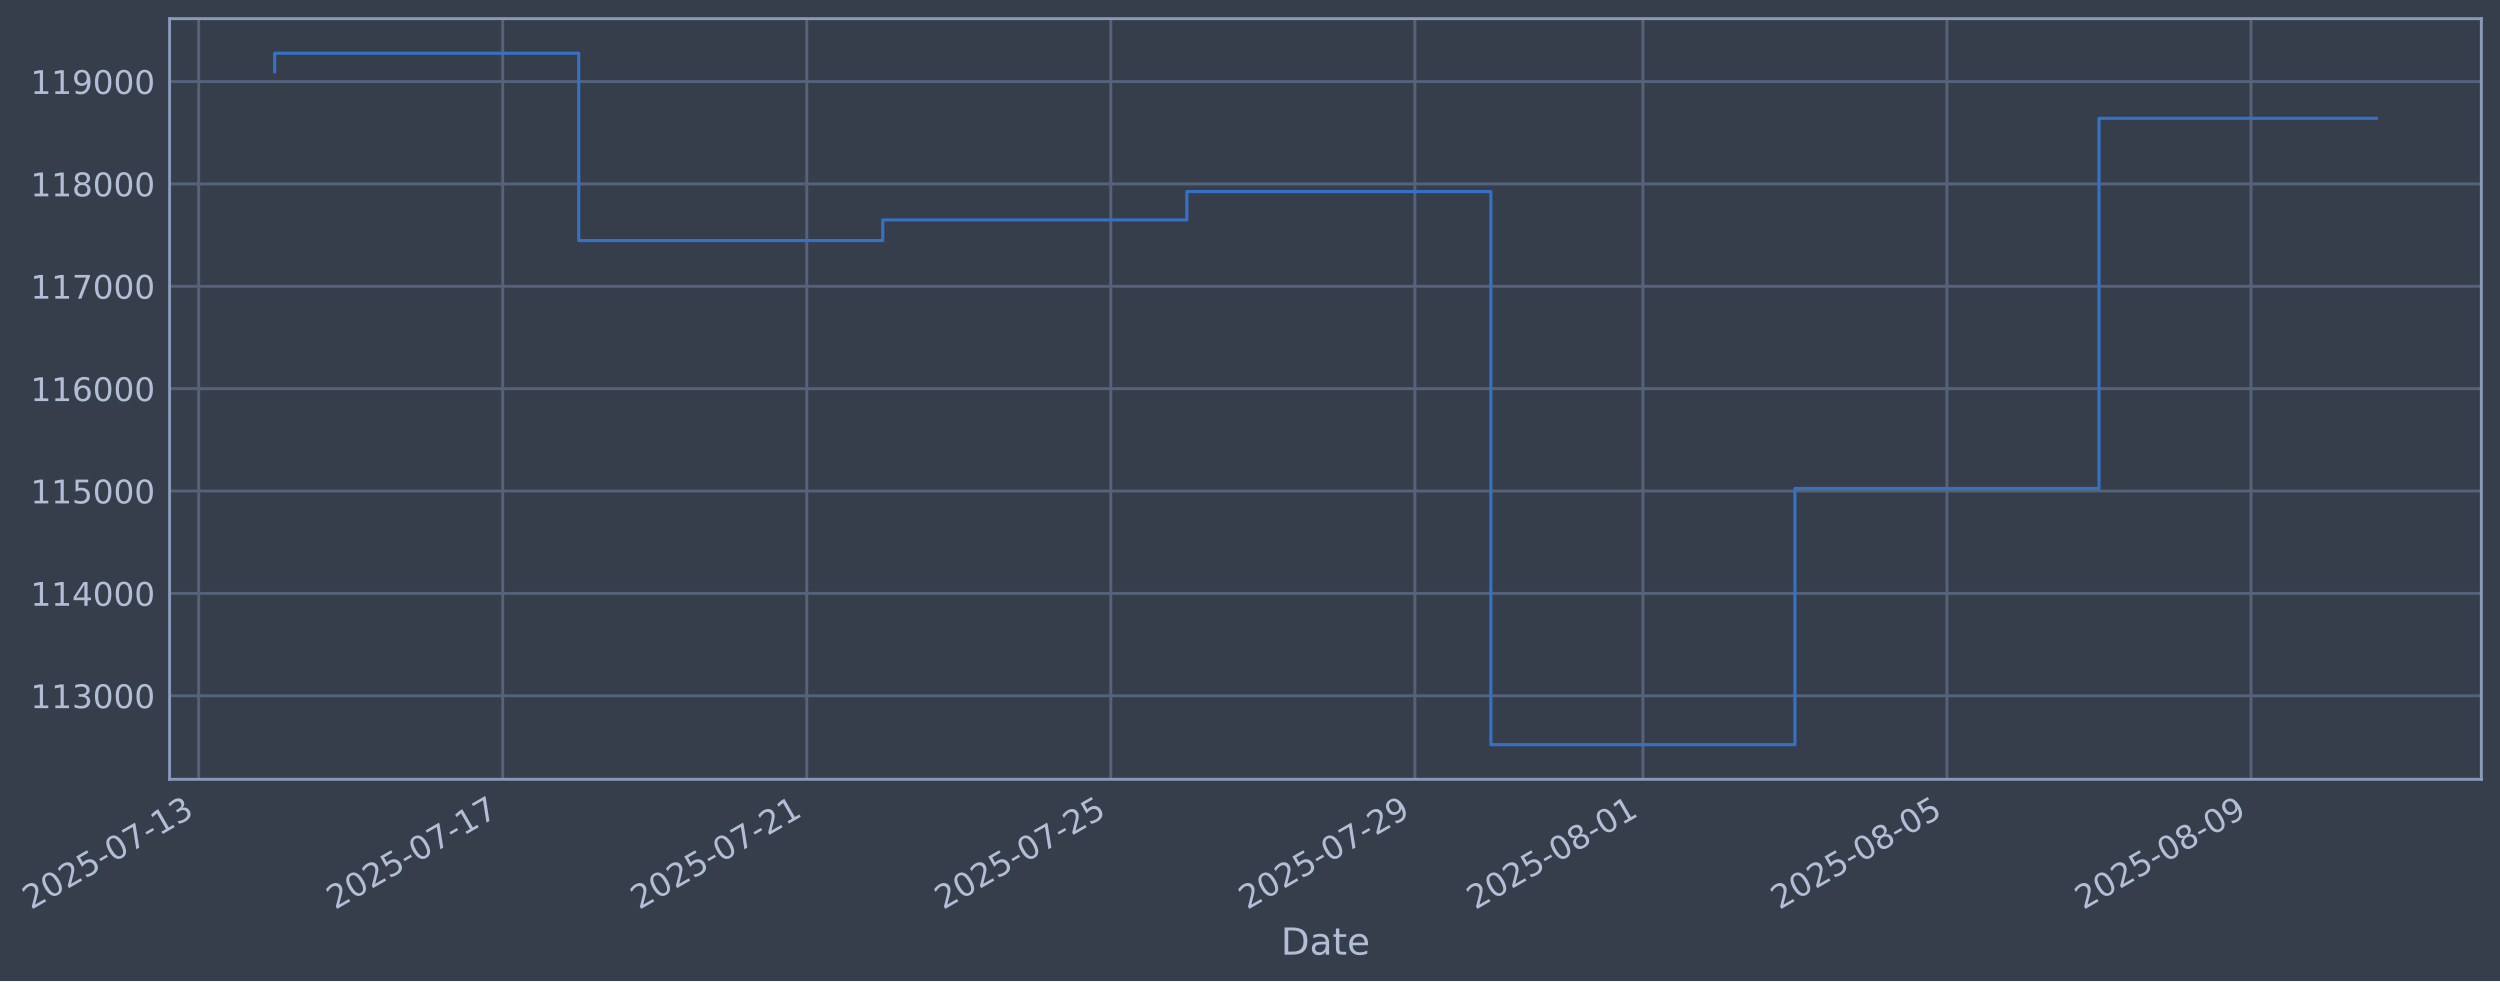
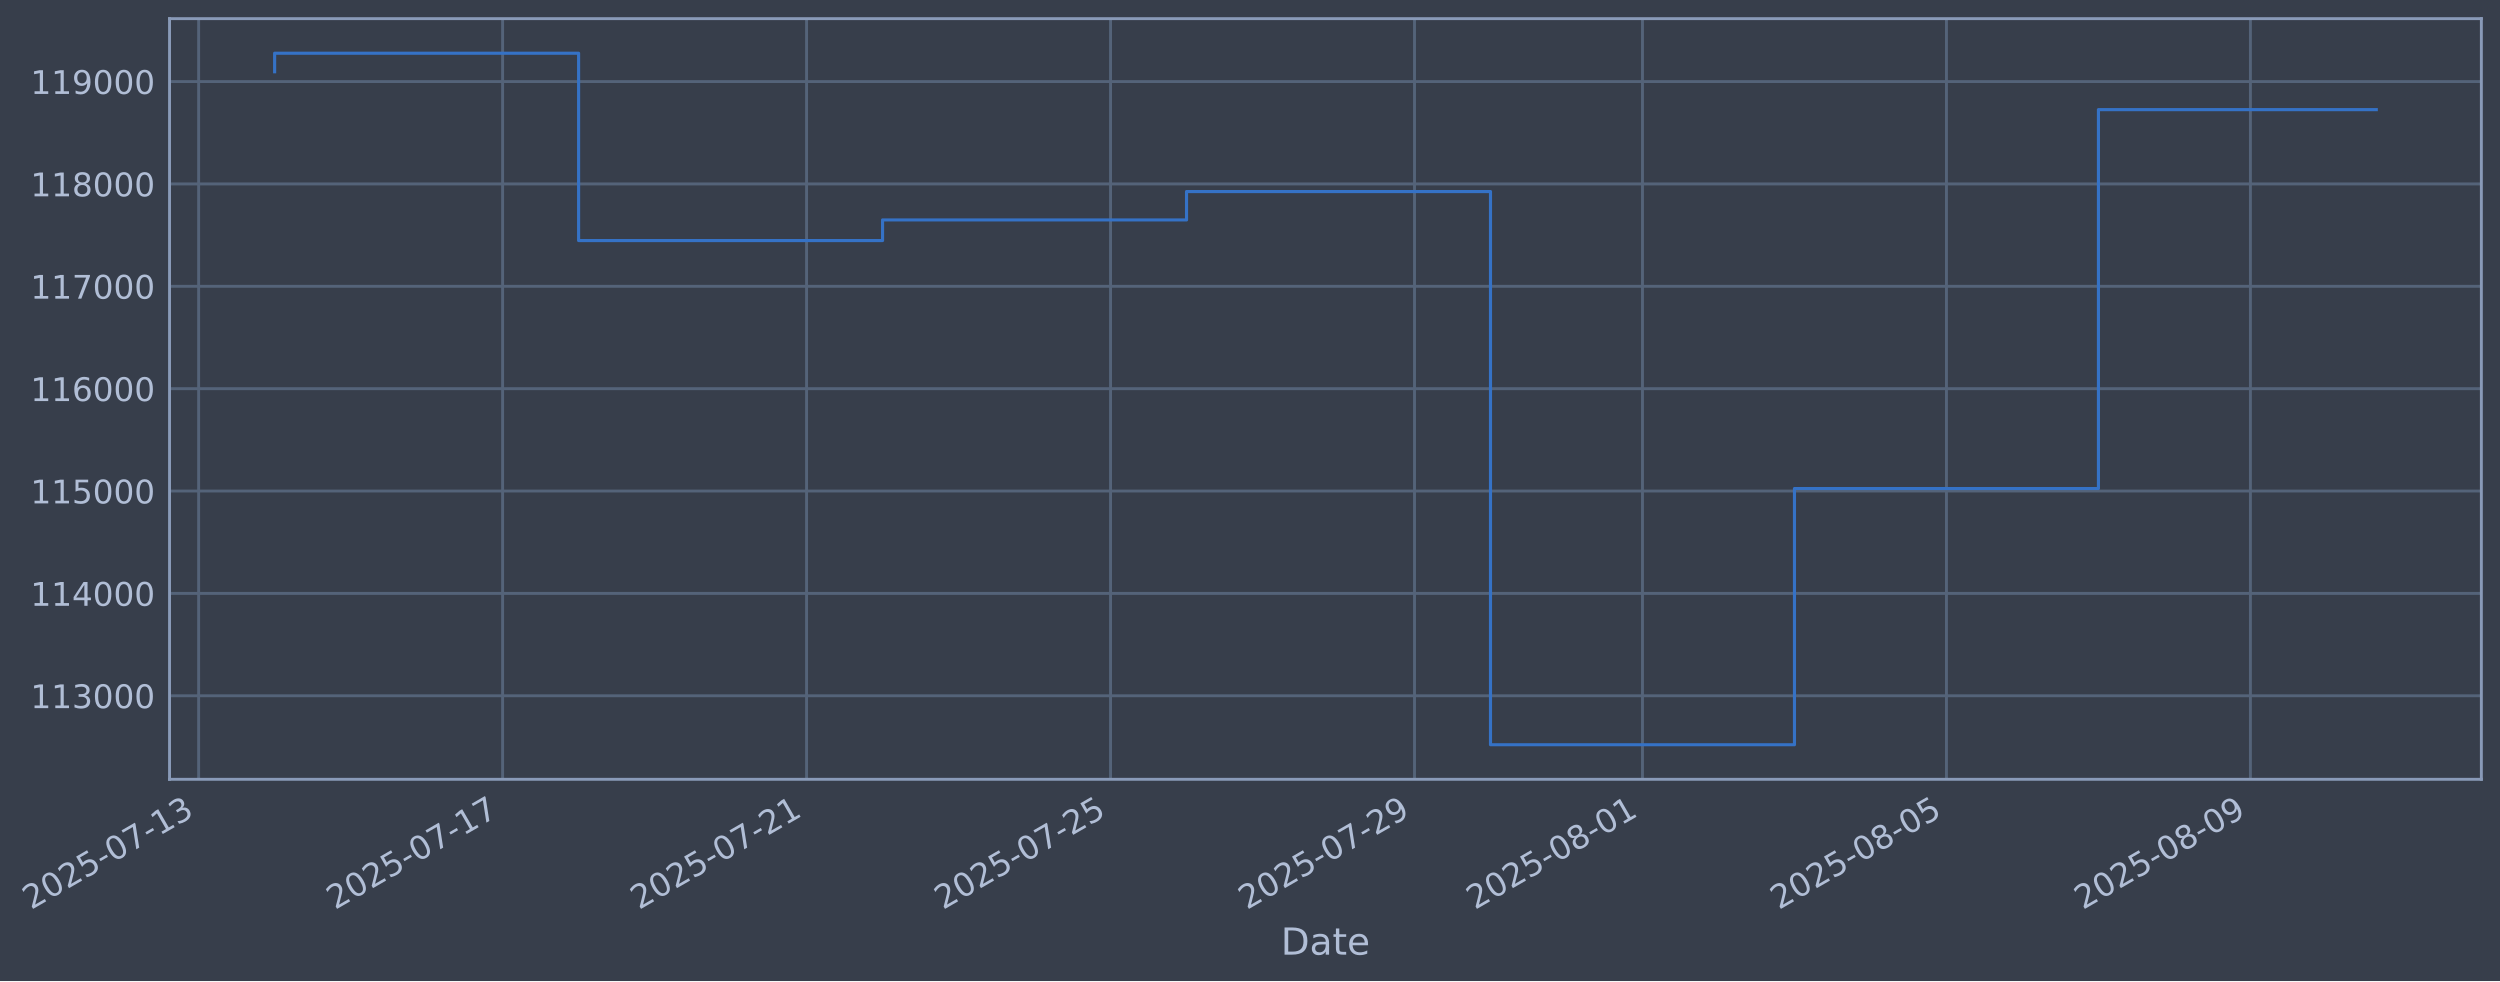
- <svg xmlns="http://www.w3.org/2000/svg" xmlns:xlink="http://www.w3.org/1999/xlink" width="965.487pt" height="378.87pt" viewBox="0 0 965.487 378.87" version="1.1">
+ <svg xmlns="http://www.w3.org/2000/svg" xmlns:xlink="http://www.w3.org/1999/xlink" width="965.478pt" height="378.87pt" viewBox="0 0 965.478 378.87" version="1.1">
  <defs>
    <style type="text/css">*{stroke-linejoin: round; stroke-linecap: butt}</style>
  </defs>
  <g id="figure_1">
    <g id="patch_1">
-       <path d="M 0 378.87  L 965.487 378.87  L 965.487 0  L 0 0  z " style="fill: #373e4b" />
+       <path d="M 0 378.87  L 965.478 378.87  L 965.478 0  L 0 0  z " style="fill: #373e4b" />
    </g>
    <g id="axes_1">
      <g id="patch_2">
-         <path d="M 65.487 300.96  L 958.287 300.96  L 958.287 7.2  L 65.487 7.2  z " style="fill: #373e4b" />
+         <path d="M 65.478 300.96  L 958.278 300.96  L 958.278 7.2  L 65.478 7.2  z " style="fill: #373e4b" />
      </g>
      <g id="matplotlib.axis_1">
        <g id="xtick_1">
          <g id="line2d_1">
-             <path d="M 76.713 300.96  L 76.713 7.2  " clip-path="url(#pedcb75d35b)" style="fill: none; stroke: #546379; stroke-width: 1.12; stroke-linecap: square" />
+             <path d="M 76.713 300.96  L 76.713 7.2  " clip-path="url(#p5ed352488b)" style="fill: none; stroke: #546379; stroke-width: 1.12; stroke-linecap: square" />
          </g>
          <g id="line2d_2" />
          <g id="text_1">
            <g style="fill: #b1bed6" transform="translate(11.98702 351.4642) rotate(-30) scale(0.126 -0.126)">
              <defs>
                <path id="DejaVuSans-32" d="M 1228 531  L 3431 531  L 3431 0  L 469 0  L 469 531  Q 828 903 1448 1529  Q 2069 2156 2228 2338  Q 2531 2678 2651 2914  Q 2772 3150 2772 3378  Q 2772 3750 2511 3984  Q 2250 4219 1831 4219  Q 1534 4219 1204 4116  Q 875 4013 500 3803  L 500 4441  Q 881 4594 1212 4672  Q 1544 4750 1819 4750  Q 2544 4750 2975 4387  Q 3406 4025 3406 3419  Q 3406 3131 3298 2873  Q 3191 2616 2906 2266  Q 2828 2175 2409 1742  Q 1991 1309 1228 531  z " transform="scale(0.015625)" />
                <path id="DejaVuSans-30" d="M 2034 4250  Q 1547 4250 1301 3770  Q 1056 3291 1056 2328  Q 1056 1369 1301 889  Q 1547 409 2034 409  Q 2525 409 2770 889  Q 3016 1369 3016 2328  Q 3016 3291 2770 3770  Q 2525 4250 2034 4250  z M 2034 4750  Q 2819 4750 3233 4129  Q 3647 3509 3647 2328  Q 3647 1150 3233 529  Q 2819 -91 2034 -91  Q 1250 -91 836 529  Q 422 1150 422 2328  Q 422 3509 836 4129  Q 1250 4750 2034 4750  z " transform="scale(0.015625)" />
                <path id="DejaVuSans-35" d="M 691 4666  L 3169 4666  L 3169 4134  L 1269 4134  L 1269 2991  Q 1406 3038 1543 3061  Q 1681 3084 1819 3084  Q 2600 3084 3056 2656  Q 3513 2228 3513 1497  Q 3513 744 3044 326  Q 2575 -91 1722 -91  Q 1428 -91 1123 -41  Q 819 9 494 109  L 494 744  Q 775 591 1075 516  Q 1375 441 1709 441  Q 2250 441 2565 725  Q 2881 1009 2881 1497  Q 2881 1984 2565 2268  Q 2250 2553 1709 2553  Q 1456 2553 1204 2497  Q 953 2441 691 2322  L 691 4666  z " transform="scale(0.015625)" />
                <path id="DejaVuSans-2d" d="M 313 2009  L 1997 2009  L 1997 1497  L 313 1497  L 313 2009  z " transform="scale(0.015625)" />
                <path id="DejaVuSans-37" d="M 525 4666  L 3525 4666  L 3525 4397  L 1831 0  L 1172 0  L 2766 4134  L 525 4134  L 525 4666  z " transform="scale(0.015625)" />
                <path id="DejaVuSans-31" d="M 794 531  L 1825 531  L 1825 4091  L 703 3866  L 703 4441  L 1819 4666  L 2450 4666  L 2450 531  L 3481 531  L 3481 0  L 794 0  L 794 531  z " transform="scale(0.015625)" />
                <path id="DejaVuSans-33" d="M 2597 2516  Q 3050 2419 3304 2112  Q 3559 1806 3559 1356  Q 3559 666 3084 287  Q 2609 -91 1734 -91  Q 1441 -91 1130 -33  Q 819 25 488 141  L 488 750  Q 750 597 1062 519  Q 1375 441 1716 441  Q 2309 441 2620 675  Q 2931 909 2931 1356  Q 2931 1769 2642 2001  Q 2353 2234 1838 2234  L 1294 2234  L 1294 2753  L 1863 2753  Q 2328 2753 2575 2939  Q 2822 3125 2822 3475  Q 2822 3834 2567 4026  Q 2313 4219 1838 4219  Q 1578 4219 1281 4162  Q 984 4106 628 3988  L 628 4550  Q 988 4650 1302 4700  Q 1616 4750 1894 4750  Q 2613 4750 3031 4423  Q 3450 4097 3450 3541  Q 3450 3153 3228 2886  Q 3006 2619 2597 2516  z " transform="scale(0.015625)" />
              </defs>
              <use xlink:href="#DejaVuSans-32" />
              <use xlink:href="#DejaVuSans-30" transform="translate(63.62305 0)" />
              <use xlink:href="#DejaVuSans-32" transform="translate(127.2461 0)" />
              <use xlink:href="#DejaVuSans-35" transform="translate(190.8691 0)" />
              <use xlink:href="#DejaVuSans-2d" transform="translate(254.4922 0)" />
              <use xlink:href="#DejaVuSans-30" transform="translate(290.5762 0)" />
              <use xlink:href="#DejaVuSans-37" transform="translate(354.1992 0)" />
              <use xlink:href="#DejaVuSans-2d" transform="translate(417.8223 0)" />
              <use xlink:href="#DejaVuSans-31" transform="translate(453.9062 0)" />
              <use xlink:href="#DejaVuSans-33" transform="translate(517.5293 0)" />
            </g>
          </g>
        </g>
        <g id="xtick_2">
          <g id="line2d_3">
-             <path d="M 194.137 300.96  L 194.137 7.2  " clip-path="url(#pedcb75d35b)" style="fill: none; stroke: #546379; stroke-width: 1.12; stroke-linecap: square" />
+             <path d="M 194.102 300.96  L 194.102 7.2  " clip-path="url(#p5ed352488b)" style="fill: none; stroke: #546379; stroke-width: 1.12; stroke-linecap: square" />
          </g>
          <g id="line2d_4" />
          <g id="text_2">
-             <g style="fill: #b1bed6" transform="translate(129.4119 351.4642) rotate(-30) scale(0.126 -0.126)">
+             <g style="fill: #b1bed6" transform="translate(129.3763 351.4642) rotate(-30) scale(0.126 -0.126)">
              <use xlink:href="#DejaVuSans-32" />
              <use xlink:href="#DejaVuSans-30" transform="translate(63.62305 0)" />
              <use xlink:href="#DejaVuSans-32" transform="translate(127.2461 0)" />
              <use xlink:href="#DejaVuSans-35" transform="translate(190.8691 0)" />
              <use xlink:href="#DejaVuSans-2d" transform="translate(254.4922 0)" />
              <use xlink:href="#DejaVuSans-30" transform="translate(290.5762 0)" />
              <use xlink:href="#DejaVuSans-37" transform="translate(354.1992 0)" />
              <use xlink:href="#DejaVuSans-2d" transform="translate(417.8223 0)" />
              <use xlink:href="#DejaVuSans-31" transform="translate(453.9062 0)" />
              <use xlink:href="#DejaVuSans-37" transform="translate(517.5293 0)" />
            </g>
          </g>
        </g>
        <g id="xtick_3">
          <g id="line2d_5">
-             <path d="M 311.562 300.96  L 311.562 7.2  " clip-path="url(#pedcb75d35b)" style="fill: none; stroke: #546379; stroke-width: 1.12; stroke-linecap: square" />
+             <path d="M 311.491 300.96  L 311.491 7.2  " clip-path="url(#p5ed352488b)" style="fill: none; stroke: #546379; stroke-width: 1.12; stroke-linecap: square" />
          </g>
          <g id="line2d_6" />
          <g id="text_3">
-             <g style="fill: #b1bed6" transform="translate(246.8368 351.4642) rotate(-30) scale(0.126 -0.126)">
+             <g style="fill: #b1bed6" transform="translate(246.7656 351.4642) rotate(-30) scale(0.126 -0.126)">
              <use xlink:href="#DejaVuSans-32" />
              <use xlink:href="#DejaVuSans-30" transform="translate(63.62305 0)" />
              <use xlink:href="#DejaVuSans-32" transform="translate(127.2461 0)" />
              <use xlink:href="#DejaVuSans-35" transform="translate(190.8691 0)" />
              <use xlink:href="#DejaVuSans-2d" transform="translate(254.4922 0)" />
              <use xlink:href="#DejaVuSans-30" transform="translate(290.5762 0)" />
              <use xlink:href="#DejaVuSans-37" transform="translate(354.1992 0)" />
              <use xlink:href="#DejaVuSans-2d" transform="translate(417.8223 0)" />
              <use xlink:href="#DejaVuSans-32" transform="translate(453.9062 0)" />
              <use xlink:href="#DejaVuSans-31" transform="translate(517.5293 0)" />
            </g>
          </g>
        </g>
        <g id="xtick_4">
          <g id="line2d_7">
-             <path d="M 428.987 300.96  L 428.987 7.2  " clip-path="url(#pedcb75d35b)" style="fill: none; stroke: #546379; stroke-width: 1.12; stroke-linecap: square" />
+             <path d="M 428.88 300.96  L 428.88 7.2  " clip-path="url(#p5ed352488b)" style="fill: none; stroke: #546379; stroke-width: 1.12; stroke-linecap: square" />
          </g>
          <g id="line2d_8" />
          <g id="text_4">
-             <g style="fill: #b1bed6" transform="translate(364.2616 351.4642) rotate(-30) scale(0.126 -0.126)">
+             <g style="fill: #b1bed6" transform="translate(364.155 351.4642) rotate(-30) scale(0.126 -0.126)">
              <use xlink:href="#DejaVuSans-32" />
              <use xlink:href="#DejaVuSans-30" transform="translate(63.62305 0)" />
              <use xlink:href="#DejaVuSans-32" transform="translate(127.2461 0)" />
              <use xlink:href="#DejaVuSans-35" transform="translate(190.8691 0)" />
              <use xlink:href="#DejaVuSans-2d" transform="translate(254.4922 0)" />
              <use xlink:href="#DejaVuSans-30" transform="translate(290.5762 0)" />
              <use xlink:href="#DejaVuSans-37" transform="translate(354.1992 0)" />
              <use xlink:href="#DejaVuSans-2d" transform="translate(417.8223 0)" />
              <use xlink:href="#DejaVuSans-32" transform="translate(453.9062 0)" />
              <use xlink:href="#DejaVuSans-35" transform="translate(517.5293 0)" />
            </g>
          </g>
        </g>
        <g id="xtick_5">
          <g id="line2d_9">
-             <path d="M 546.412 300.96  L 546.412 7.2  " clip-path="url(#pedcb75d35b)" style="fill: none; stroke: #546379; stroke-width: 1.12; stroke-linecap: square" />
+             <path d="M 546.27 300.96  L 546.27 7.2  " clip-path="url(#p5ed352488b)" style="fill: none; stroke: #546379; stroke-width: 1.12; stroke-linecap: square" />
          </g>
          <g id="line2d_10" />
          <g id="text_5">
-             <g style="fill: #b1bed6" transform="translate(481.6865 351.4642) rotate(-30) scale(0.126 -0.126)">
+             <g style="fill: #b1bed6" transform="translate(481.5443 351.4642) rotate(-30) scale(0.126 -0.126)">
              <defs>
                <path id="DejaVuSans-39" d="M 703 97  L 703 672  Q 941 559 1184 500  Q 1428 441 1663 441  Q 2288 441 2617 861  Q 2947 1281 2994 2138  Q 2813 1869 2534 1725  Q 2256 1581 1919 1581  Q 1219 1581 811 2004  Q 403 2428 403 3163  Q 403 3881 828 4315  Q 1253 4750 1959 4750  Q 2769 4750 3195 4129  Q 3622 3509 3622 2328  Q 3622 1225 3098 567  Q 2575 -91 1691 -91  Q 1453 -91 1209 -44  Q 966 3 703 97  z M 1959 2075  Q 2384 2075 2632 2365  Q 2881 2656 2881 3163  Q 2881 3666 2632 3958  Q 2384 4250 1959 4250  Q 1534 4250 1286 3958  Q 1038 3666 1038 3163  Q 1038 2656 1286 2365  Q 1534 2075 1959 2075  z " transform="scale(0.015625)" />
              </defs>
              <use xlink:href="#DejaVuSans-32" />
              <use xlink:href="#DejaVuSans-30" transform="translate(63.62305 0)" />
              <use xlink:href="#DejaVuSans-32" transform="translate(127.2461 0)" />
              <use xlink:href="#DejaVuSans-35" transform="translate(190.8691 0)" />
              <use xlink:href="#DejaVuSans-2d" transform="translate(254.4922 0)" />
              <use xlink:href="#DejaVuSans-30" transform="translate(290.5762 0)" />
              <use xlink:href="#DejaVuSans-37" transform="translate(354.1992 0)" />
              <use xlink:href="#DejaVuSans-2d" transform="translate(417.8223 0)" />
              <use xlink:href="#DejaVuSans-32" transform="translate(453.9062 0)" />
              <use xlink:href="#DejaVuSans-39" transform="translate(517.5293 0)" />
            </g>
          </g>
        </g>
        <g id="xtick_6">
          <g id="line2d_11">
-             <path d="M 634.481 300.96  L 634.481 7.2  " clip-path="url(#pedcb75d35b)" style="fill: none; stroke: #546379; stroke-width: 1.12; stroke-linecap: square" />
+             <path d="M 634.312 300.96  L 634.312 7.2  " clip-path="url(#p5ed352488b)" style="fill: none; stroke: #546379; stroke-width: 1.12; stroke-linecap: square" />
          </g>
          <g id="line2d_12" />
          <g id="text_6">
-             <g style="fill: #b1bed6" transform="translate(569.7552 351.4642) rotate(-30) scale(0.126 -0.126)">
+             <g style="fill: #b1bed6" transform="translate(569.5863 351.4642) rotate(-30) scale(0.126 -0.126)">
              <defs>
                <path id="DejaVuSans-38" d="M 2034 2216  Q 1584 2216 1326 1975  Q 1069 1734 1069 1313  Q 1069 891 1326 650  Q 1584 409 2034 409  Q 2484 409 2743 651  Q 3003 894 3003 1313  Q 3003 1734 2745 1975  Q 2488 2216 2034 2216  z M 1403 2484  Q 997 2584 770 2862  Q 544 3141 544 3541  Q 544 4100 942 4425  Q 1341 4750 2034 4750  Q 2731 4750 3128 4425  Q 3525 4100 3525 3541  Q 3525 3141 3298 2862  Q 3072 2584 2669 2484  Q 3125 2378 3379 2068  Q 3634 1759 3634 1313  Q 3634 634 3220 271  Q 2806 -91 2034 -91  Q 1263 -91 848 271  Q 434 634 434 1313  Q 434 1759 690 2068  Q 947 2378 1403 2484  z M 1172 3481  Q 1172 3119 1398 2916  Q 1625 2713 2034 2713  Q 2441 2713 2670 2916  Q 2900 3119 2900 3481  Q 2900 3844 2670 4047  Q 2441 4250 2034 4250  Q 1625 4250 1398 4047  Q 1172 3844 1172 3481  z " transform="scale(0.015625)" />
              </defs>
              <use xlink:href="#DejaVuSans-32" />
              <use xlink:href="#DejaVuSans-30" transform="translate(63.62305 0)" />
              <use xlink:href="#DejaVuSans-32" transform="translate(127.2461 0)" />
              <use xlink:href="#DejaVuSans-35" transform="translate(190.8691 0)" />
              <use xlink:href="#DejaVuSans-2d" transform="translate(254.4922 0)" />
              <use xlink:href="#DejaVuSans-30" transform="translate(290.5762 0)" />
              <use xlink:href="#DejaVuSans-38" transform="translate(354.1992 0)" />
              <use xlink:href="#DejaVuSans-2d" transform="translate(417.8223 0)" />
              <use xlink:href="#DejaVuSans-30" transform="translate(453.9062 0)" />
              <use xlink:href="#DejaVuSans-31" transform="translate(517.5293 0)" />
            </g>
          </g>
        </g>
        <g id="xtick_7">
          <g id="line2d_13">
-             <path d="M 751.906 300.96  L 751.906 7.2  " clip-path="url(#pedcb75d35b)" style="fill: none; stroke: #546379; stroke-width: 1.12; stroke-linecap: square" />
+             <path d="M 751.701 300.96  L 751.701 7.2  " clip-path="url(#p5ed352488b)" style="fill: none; stroke: #546379; stroke-width: 1.12; stroke-linecap: square" />
          </g>
          <g id="line2d_14" />
          <g id="text_7">
-             <g style="fill: #b1bed6" transform="translate(687.18 351.4642) rotate(-30) scale(0.126 -0.126)">
+             <g style="fill: #b1bed6" transform="translate(686.9756 351.4642) rotate(-30) scale(0.126 -0.126)">
              <use xlink:href="#DejaVuSans-32" />
              <use xlink:href="#DejaVuSans-30" transform="translate(63.62305 0)" />
              <use xlink:href="#DejaVuSans-32" transform="translate(127.2461 0)" />
              <use xlink:href="#DejaVuSans-35" transform="translate(190.8691 0)" />
              <use xlink:href="#DejaVuSans-2d" transform="translate(254.4922 0)" />
              <use xlink:href="#DejaVuSans-30" transform="translate(290.5762 0)" />
              <use xlink:href="#DejaVuSans-38" transform="translate(354.1992 0)" />
              <use xlink:href="#DejaVuSans-2d" transform="translate(417.8223 0)" />
              <use xlink:href="#DejaVuSans-30" transform="translate(453.9062 0)" />
              <use xlink:href="#DejaVuSans-35" transform="translate(517.5293 0)" />
            </g>
          </g>
        </g>
        <g id="xtick_8">
          <g id="line2d_15">
-             <path d="M 869.33 300.96  L 869.33 7.2  " clip-path="url(#pedcb75d35b)" style="fill: none; stroke: #546379; stroke-width: 1.12; stroke-linecap: square" />
+             <path d="M 869.09 300.96  L 869.09 7.2  " clip-path="url(#p5ed352488b)" style="fill: none; stroke: #546379; stroke-width: 1.12; stroke-linecap: square" />
          </g>
          <g id="line2d_16" />
          <g id="text_8">
-             <g style="fill: #b1bed6" transform="translate(804.6049 351.4642) rotate(-30) scale(0.126 -0.126)">
+             <g style="fill: #b1bed6" transform="translate(804.3649 351.4642) rotate(-30) scale(0.126 -0.126)">
              <use xlink:href="#DejaVuSans-32" />
              <use xlink:href="#DejaVuSans-30" transform="translate(63.62305 0)" />
              <use xlink:href="#DejaVuSans-32" transform="translate(127.2461 0)" />
              <use xlink:href="#DejaVuSans-35" transform="translate(190.8691 0)" />
              <use xlink:href="#DejaVuSans-2d" transform="translate(254.4922 0)" />
              <use xlink:href="#DejaVuSans-30" transform="translate(290.5762 0)" />
              <use xlink:href="#DejaVuSans-38" transform="translate(354.1992 0)" />
              <use xlink:href="#DejaVuSans-2d" transform="translate(417.8223 0)" />
              <use xlink:href="#DejaVuSans-30" transform="translate(453.9062 0)" />
              <use xlink:href="#DejaVuSans-39" transform="translate(517.5293 0)" />
            </g>
          </g>
        </g>
        <g id="text_9">
-           <g style="fill: #b1bed6" transform="translate(494.6778 368.6753) scale(0.144 -0.144)">
+           <g style="fill: #b1bed6" transform="translate(494.6689 368.6753) scale(0.144 -0.144)">
            <defs>
              <path id="DejaVuSans-44" d="M 1259 4147  L 1259 519  L 2022 519  Q 2988 519 3436 956  Q 3884 1394 3884 2338  Q 3884 3275 3436 3711  Q 2988 4147 2022 4147  L 1259 4147  z M 628 4666  L 1925 4666  Q 3281 4666 3915 4102  Q 4550 3538 4550 2338  Q 4550 1131 3912 565  Q 3275 0 1925 0  L 628 0  L 628 4666  z " transform="scale(0.015625)" />
              <path id="DejaVuSans-61" d="M 2194 1759  Q 1497 1759 1228 1600  Q 959 1441 959 1056  Q 959 750 1161 570  Q 1363 391 1709 391  Q 2188 391 2477 730  Q 2766 1069 2766 1631  L 2766 1759  L 2194 1759  z M 3341 1997  L 3341 0  L 2766 0  L 2766 531  Q 2569 213 2275 61  Q 1981 -91 1556 -91  Q 1019 -91 701 211  Q 384 513 384 1019  Q 384 1609 779 1909  Q 1175 2209 1959 2209  L 2766 2209  L 2766 2266  Q 2766 2663 2505 2880  Q 2244 3097 1772 3097  Q 1472 3097 1187 3025  Q 903 2953 641 2809  L 641 3341  Q 956 3463 1253 3523  Q 1550 3584 1831 3584  Q 2591 3584 2966 3190  Q 3341 2797 3341 1997  z " transform="scale(0.015625)" />
              <path id="DejaVuSans-74" d="M 1172 4494  L 1172 3500  L 2356 3500  L 2356 3053  L 1172 3053  L 1172 1153  Q 1172 725 1289 603  Q 1406 481 1766 481  L 2356 481  L 2356 0  L 1766 0  Q 1100 0 847 248  Q 594 497 594 1153  L 594 3053  L 172 3053  L 172 3500  L 594 3500  L 594 4494  L 1172 4494  z " transform="scale(0.015625)" />
              <path id="DejaVuSans-65" d="M 3597 1894  L 3597 1613  L 953 1613  Q 991 1019 1311 708  Q 1631 397 2203 397  Q 2534 397 2845 478  Q 3156 559 3463 722  L 3463 178  Q 3153 47 2828 -22  Q 2503 -91 2169 -91  Q 1331 -91 842 396  Q 353 884 353 1716  Q 353 2575 817 3079  Q 1281 3584 2069 3584  Q 2775 3584 3186 3129  Q 3597 2675 3597 1894  z M 3022 2063  Q 3016 2534 2758 2815  Q 2500 3097 2075 3097  Q 1594 3097 1305 2825  Q 1016 2553 972 2059  L 3022 2063  z " transform="scale(0.015625)" />
            </defs>
            <use xlink:href="#DejaVuSans-44" />
            <use xlink:href="#DejaVuSans-61" transform="translate(77.00195 0)" />
            <use xlink:href="#DejaVuSans-74" transform="translate(138.2812 0)" />
            <use xlink:href="#DejaVuSans-65" transform="translate(177.4902 0)" />
          </g>
        </g>
      </g>
      <g id="matplotlib.axis_2">
        <g id="ytick_1">
          <g id="line2d_17">
-             <path d="M 65.487 268.698  L 958.287 268.698  " clip-path="url(#pedcb75d35b)" style="fill: none; stroke: #546379; stroke-width: 1.12; stroke-linecap: square" />
+             <path d="M 65.478 268.698  L 958.278 268.698  " clip-path="url(#p5ed352488b)" style="fill: none; stroke: #546379; stroke-width: 1.12; stroke-linecap: square" />
          </g>
          <g id="line2d_18" />
          <g id="text_10">
-             <g style="fill: #b1bed6" transform="translate(11.78642 273.4854) scale(0.126 -0.126)">
+             <g style="fill: #b1bed6" transform="translate(11.77754 273.4854) scale(0.126 -0.126)">
              <use xlink:href="#DejaVuSans-31" />
              <use xlink:href="#DejaVuSans-31" transform="translate(63.62305 0)" />
              <use xlink:href="#DejaVuSans-33" transform="translate(127.2461 0)" />
              <use xlink:href="#DejaVuSans-30" transform="translate(190.8691 0)" />
              <use xlink:href="#DejaVuSans-30" transform="translate(254.4922 0)" />
              <use xlink:href="#DejaVuSans-30" transform="translate(318.1152 0)" />
            </g>
          </g>
        </g>
        <g id="ytick_2">
          <g id="line2d_19">
-             <path d="M 65.487 229.165  L 958.287 229.165  " clip-path="url(#pedcb75d35b)" style="fill: none; stroke: #546379; stroke-width: 1.12; stroke-linecap: square" />
+             <path d="M 65.478 229.165  L 958.278 229.165  " clip-path="url(#p5ed352488b)" style="fill: none; stroke: #546379; stroke-width: 1.12; stroke-linecap: square" />
          </g>
          <g id="line2d_20" />
          <g id="text_11">
-             <g style="fill: #b1bed6" transform="translate(11.78642 233.952) scale(0.126 -0.126)">
+             <g style="fill: #b1bed6" transform="translate(11.77754 233.952) scale(0.126 -0.126)">
              <defs>
                <path id="DejaVuSans-34" d="M 2419 4116  L 825 1625  L 2419 1625  L 2419 4116  z M 2253 4666  L 3047 4666  L 3047 1625  L 3713 1625  L 3713 1100  L 3047 1100  L 3047 0  L 2419 0  L 2419 1100  L 313 1100  L 313 1709  L 2253 4666  z " transform="scale(0.015625)" />
              </defs>
              <use xlink:href="#DejaVuSans-31" />
              <use xlink:href="#DejaVuSans-31" transform="translate(63.62305 0)" />
              <use xlink:href="#DejaVuSans-34" transform="translate(127.2461 0)" />
              <use xlink:href="#DejaVuSans-30" transform="translate(190.8691 0)" />
              <use xlink:href="#DejaVuSans-30" transform="translate(254.4922 0)" />
              <use xlink:href="#DejaVuSans-30" transform="translate(318.1152 0)" />
            </g>
          </g>
        </g>
        <g id="ytick_3">
          <g id="line2d_21">
-             <path d="M 65.487 189.631  L 958.287 189.631  " clip-path="url(#pedcb75d35b)" style="fill: none; stroke: #546379; stroke-width: 1.12; stroke-linecap: square" />
+             <path d="M 65.478 189.631  L 958.278 189.631  " clip-path="url(#p5ed352488b)" style="fill: none; stroke: #546379; stroke-width: 1.12; stroke-linecap: square" />
          </g>
          <g id="line2d_22" />
          <g id="text_12">
-             <g style="fill: #b1bed6" transform="translate(11.78642 194.4185) scale(0.126 -0.126)">
+             <g style="fill: #b1bed6" transform="translate(11.77754 194.4185) scale(0.126 -0.126)">
              <use xlink:href="#DejaVuSans-31" />
              <use xlink:href="#DejaVuSans-31" transform="translate(63.62305 0)" />
              <use xlink:href="#DejaVuSans-35" transform="translate(127.2461 0)" />
              <use xlink:href="#DejaVuSans-30" transform="translate(190.8691 0)" />
              <use xlink:href="#DejaVuSans-30" transform="translate(254.4922 0)" />
              <use xlink:href="#DejaVuSans-30" transform="translate(318.1152 0)" />
            </g>
          </g>
        </g>
        <g id="ytick_4">
          <g id="line2d_23">
-             <path d="M 65.487 150.098  L 958.287 150.098  " clip-path="url(#pedcb75d35b)" style="fill: none; stroke: #546379; stroke-width: 1.12; stroke-linecap: square" />
+             <path d="M 65.478 150.098  L 958.278 150.098  " clip-path="url(#p5ed352488b)" style="fill: none; stroke: #546379; stroke-width: 1.12; stroke-linecap: square" />
          </g>
          <g id="line2d_24" />
          <g id="text_13">
-             <g style="fill: #b1bed6" transform="translate(11.78642 154.885) scale(0.126 -0.126)">
+             <g style="fill: #b1bed6" transform="translate(11.77754 154.885) scale(0.126 -0.126)">
              <defs>
                <path id="DejaVuSans-36" d="M 2113 2584  Q 1688 2584 1439 2293  Q 1191 2003 1191 1497  Q 1191 994 1439 701  Q 1688 409 2113 409  Q 2538 409 2786 701  Q 3034 994 3034 1497  Q 3034 2003 2786 2293  Q 2538 2584 2113 2584  z M 3366 4563  L 3366 3988  Q 3128 4100 2886 4159  Q 2644 4219 2406 4219  Q 1781 4219 1451 3797  Q 1122 3375 1075 2522  Q 1259 2794 1537 2939  Q 1816 3084 2150 3084  Q 2853 3084 3261 2657  Q 3669 2231 3669 1497  Q 3669 778 3244 343  Q 2819 -91 2113 -91  Q 1303 -91 875 529  Q 447 1150 447 2328  Q 447 3434 972 4092  Q 1497 4750 2381 4750  Q 2619 4750 2861 4703  Q 3103 4656 3366 4563  z " transform="scale(0.015625)" />
              </defs>
              <use xlink:href="#DejaVuSans-31" />
              <use xlink:href="#DejaVuSans-31" transform="translate(63.62305 0)" />
              <use xlink:href="#DejaVuSans-36" transform="translate(127.2461 0)" />
              <use xlink:href="#DejaVuSans-30" transform="translate(190.8691 0)" />
              <use xlink:href="#DejaVuSans-30" transform="translate(254.4922 0)" />
              <use xlink:href="#DejaVuSans-30" transform="translate(318.1152 0)" />
            </g>
          </g>
        </g>
        <g id="ytick_5">
          <g id="line2d_25">
-             <path d="M 65.487 110.565  L 958.287 110.565  " clip-path="url(#pedcb75d35b)" style="fill: none; stroke: #546379; stroke-width: 1.12; stroke-linecap: square" />
+             <path d="M 65.478 110.565  L 958.278 110.565  " clip-path="url(#p5ed352488b)" style="fill: none; stroke: #546379; stroke-width: 1.12; stroke-linecap: square" />
          </g>
          <g id="line2d_26" />
          <g id="text_14">
-             <g style="fill: #b1bed6" transform="translate(11.78642 115.3515) scale(0.126 -0.126)">
+             <g style="fill: #b1bed6" transform="translate(11.77754 115.3515) scale(0.126 -0.126)">
              <use xlink:href="#DejaVuSans-31" />
              <use xlink:href="#DejaVuSans-31" transform="translate(63.62305 0)" />
              <use xlink:href="#DejaVuSans-37" transform="translate(127.2461 0)" />
              <use xlink:href="#DejaVuSans-30" transform="translate(190.8691 0)" />
              <use xlink:href="#DejaVuSans-30" transform="translate(254.4922 0)" />
              <use xlink:href="#DejaVuSans-30" transform="translate(318.1152 0)" />
            </g>
          </g>
        </g>
        <g id="ytick_6">
          <g id="line2d_27">
-             <path d="M 65.487 71.031  L 958.287 71.031  " clip-path="url(#pedcb75d35b)" style="fill: none; stroke: #546379; stroke-width: 1.12; stroke-linecap: square" />
+             <path d="M 65.478 71.031  L 958.278 71.031  " clip-path="url(#p5ed352488b)" style="fill: none; stroke: #546379; stroke-width: 1.12; stroke-linecap: square" />
          </g>
          <g id="line2d_28" />
          <g id="text_15">
-             <g style="fill: #b1bed6" transform="translate(11.78642 75.81806) scale(0.126 -0.126)">
+             <g style="fill: #b1bed6" transform="translate(11.77754 75.81806) scale(0.126 -0.126)">
              <use xlink:href="#DejaVuSans-31" />
              <use xlink:href="#DejaVuSans-31" transform="translate(63.62305 0)" />
              <use xlink:href="#DejaVuSans-38" transform="translate(127.2461 0)" />
              <use xlink:href="#DejaVuSans-30" transform="translate(190.8691 0)" />
              <use xlink:href="#DejaVuSans-30" transform="translate(254.4922 0)" />
              <use xlink:href="#DejaVuSans-30" transform="translate(318.1152 0)" />
            </g>
          </g>
        </g>
        <g id="ytick_7">
          <g id="line2d_29">
-             <path d="M 65.487 31.498  L 958.287 31.498  " clip-path="url(#pedcb75d35b)" style="fill: none; stroke: #546379; stroke-width: 1.12; stroke-linecap: square" />
+             <path d="M 65.478 31.498  L 958.278 31.498  " clip-path="url(#p5ed352488b)" style="fill: none; stroke: #546379; stroke-width: 1.12; stroke-linecap: square" />
          </g>
          <g id="line2d_30" />
          <g id="text_16">
-             <g style="fill: #b1bed6" transform="translate(11.78642 36.28458) scale(0.126 -0.126)">
+             <g style="fill: #b1bed6" transform="translate(11.77754 36.28458) scale(0.126 -0.126)">
              <use xlink:href="#DejaVuSans-31" />
              <use xlink:href="#DejaVuSans-31" transform="translate(63.62305 0)" />
              <use xlink:href="#DejaVuSans-39" transform="translate(127.2461 0)" />
              <use xlink:href="#DejaVuSans-30" transform="translate(190.8691 0)" />
              <use xlink:href="#DejaVuSans-30" transform="translate(254.4922 0)" />
              <use xlink:href="#DejaVuSans-30" transform="translate(318.1152 0)" />
            </g>
          </g>
        </g>
      </g>
      <g id="line2d_31">
-         <path d="M 106.069 27.726  L 106.069 20.553  L 223.494 20.553  L 223.494 92.901  L 340.918 92.901  L 340.918 84.934  L 458.343 84.934  L 458.343 73.974  L 575.768 73.974  L 575.768 287.607  L 693.193 287.607  L 693.193 188.664  L 810.618 188.664  L 810.618 45.687  L 917.705 45.687  " clip-path="url(#pedcb75d35b)" style="fill: none; stroke: #3572c6; stroke-width: 1.2; stroke-linecap: square" />
+         <path d="M 106.06 27.726  L 106.06 20.553  L 223.449 20.553  L 223.449 92.901  L 340.838 92.901  L 340.838 84.934  L 458.228 84.934  L 458.228 73.974  L 575.617 73.974  L 575.617 287.607  L 693.006 287.607  L 693.006 188.664  L 810.396 188.664  L 810.396 42.341  L 917.696 42.341  " clip-path="url(#p5ed352488b)" style="fill: none; stroke: #3572c6; stroke-width: 1.2; stroke-linecap: square" />
      </g>
      <g id="patch_3">
-         <path d="M 65.487 300.96  L 65.487 7.2  " style="fill: none; stroke: #899ab8; stroke-width: 1.12; stroke-linejoin: miter; stroke-linecap: square" />
+         <path d="M 65.478 300.96  L 65.478 7.2  " style="fill: none; stroke: #899ab8; stroke-width: 1.12; stroke-linejoin: miter; stroke-linecap: square" />
      </g>
      <g id="patch_4">
-         <path d="M 958.287 300.96  L 958.287 7.2  " style="fill: none; stroke: #899ab8; stroke-width: 1.12; stroke-linejoin: miter; stroke-linecap: square" />
+         <path d="M 958.278 300.96  L 958.278 7.2  " style="fill: none; stroke: #899ab8; stroke-width: 1.12; stroke-linejoin: miter; stroke-linecap: square" />
      </g>
      <g id="patch_5">
-         <path d="M 65.487 300.96  L 958.287 300.96  " style="fill: none; stroke: #899ab8; stroke-width: 1.12; stroke-linejoin: miter; stroke-linecap: square" />
+         <path d="M 65.478 300.96  L 958.278 300.96  " style="fill: none; stroke: #899ab8; stroke-width: 1.12; stroke-linejoin: miter; stroke-linecap: square" />
      </g>
      <g id="patch_6">
-         <path d="M 65.487 7.2  L 958.287 7.2  " style="fill: none; stroke: #899ab8; stroke-width: 1.12; stroke-linejoin: miter; stroke-linecap: square" />
+         <path d="M 65.478 7.2  L 958.278 7.2  " style="fill: none; stroke: #899ab8; stroke-width: 1.12; stroke-linejoin: miter; stroke-linecap: square" />
      </g>
    </g>
  </g>
  <defs>
-     <clipPath id="pedcb75d35b">
-       <rect x="65.487" y="7.2" width="892.8" height="293.76" />
+     <clipPath id="p5ed352488b">
+       <rect x="65.478" y="7.2" width="892.8" height="293.76" />
    </clipPath>
  </defs>
</svg>
